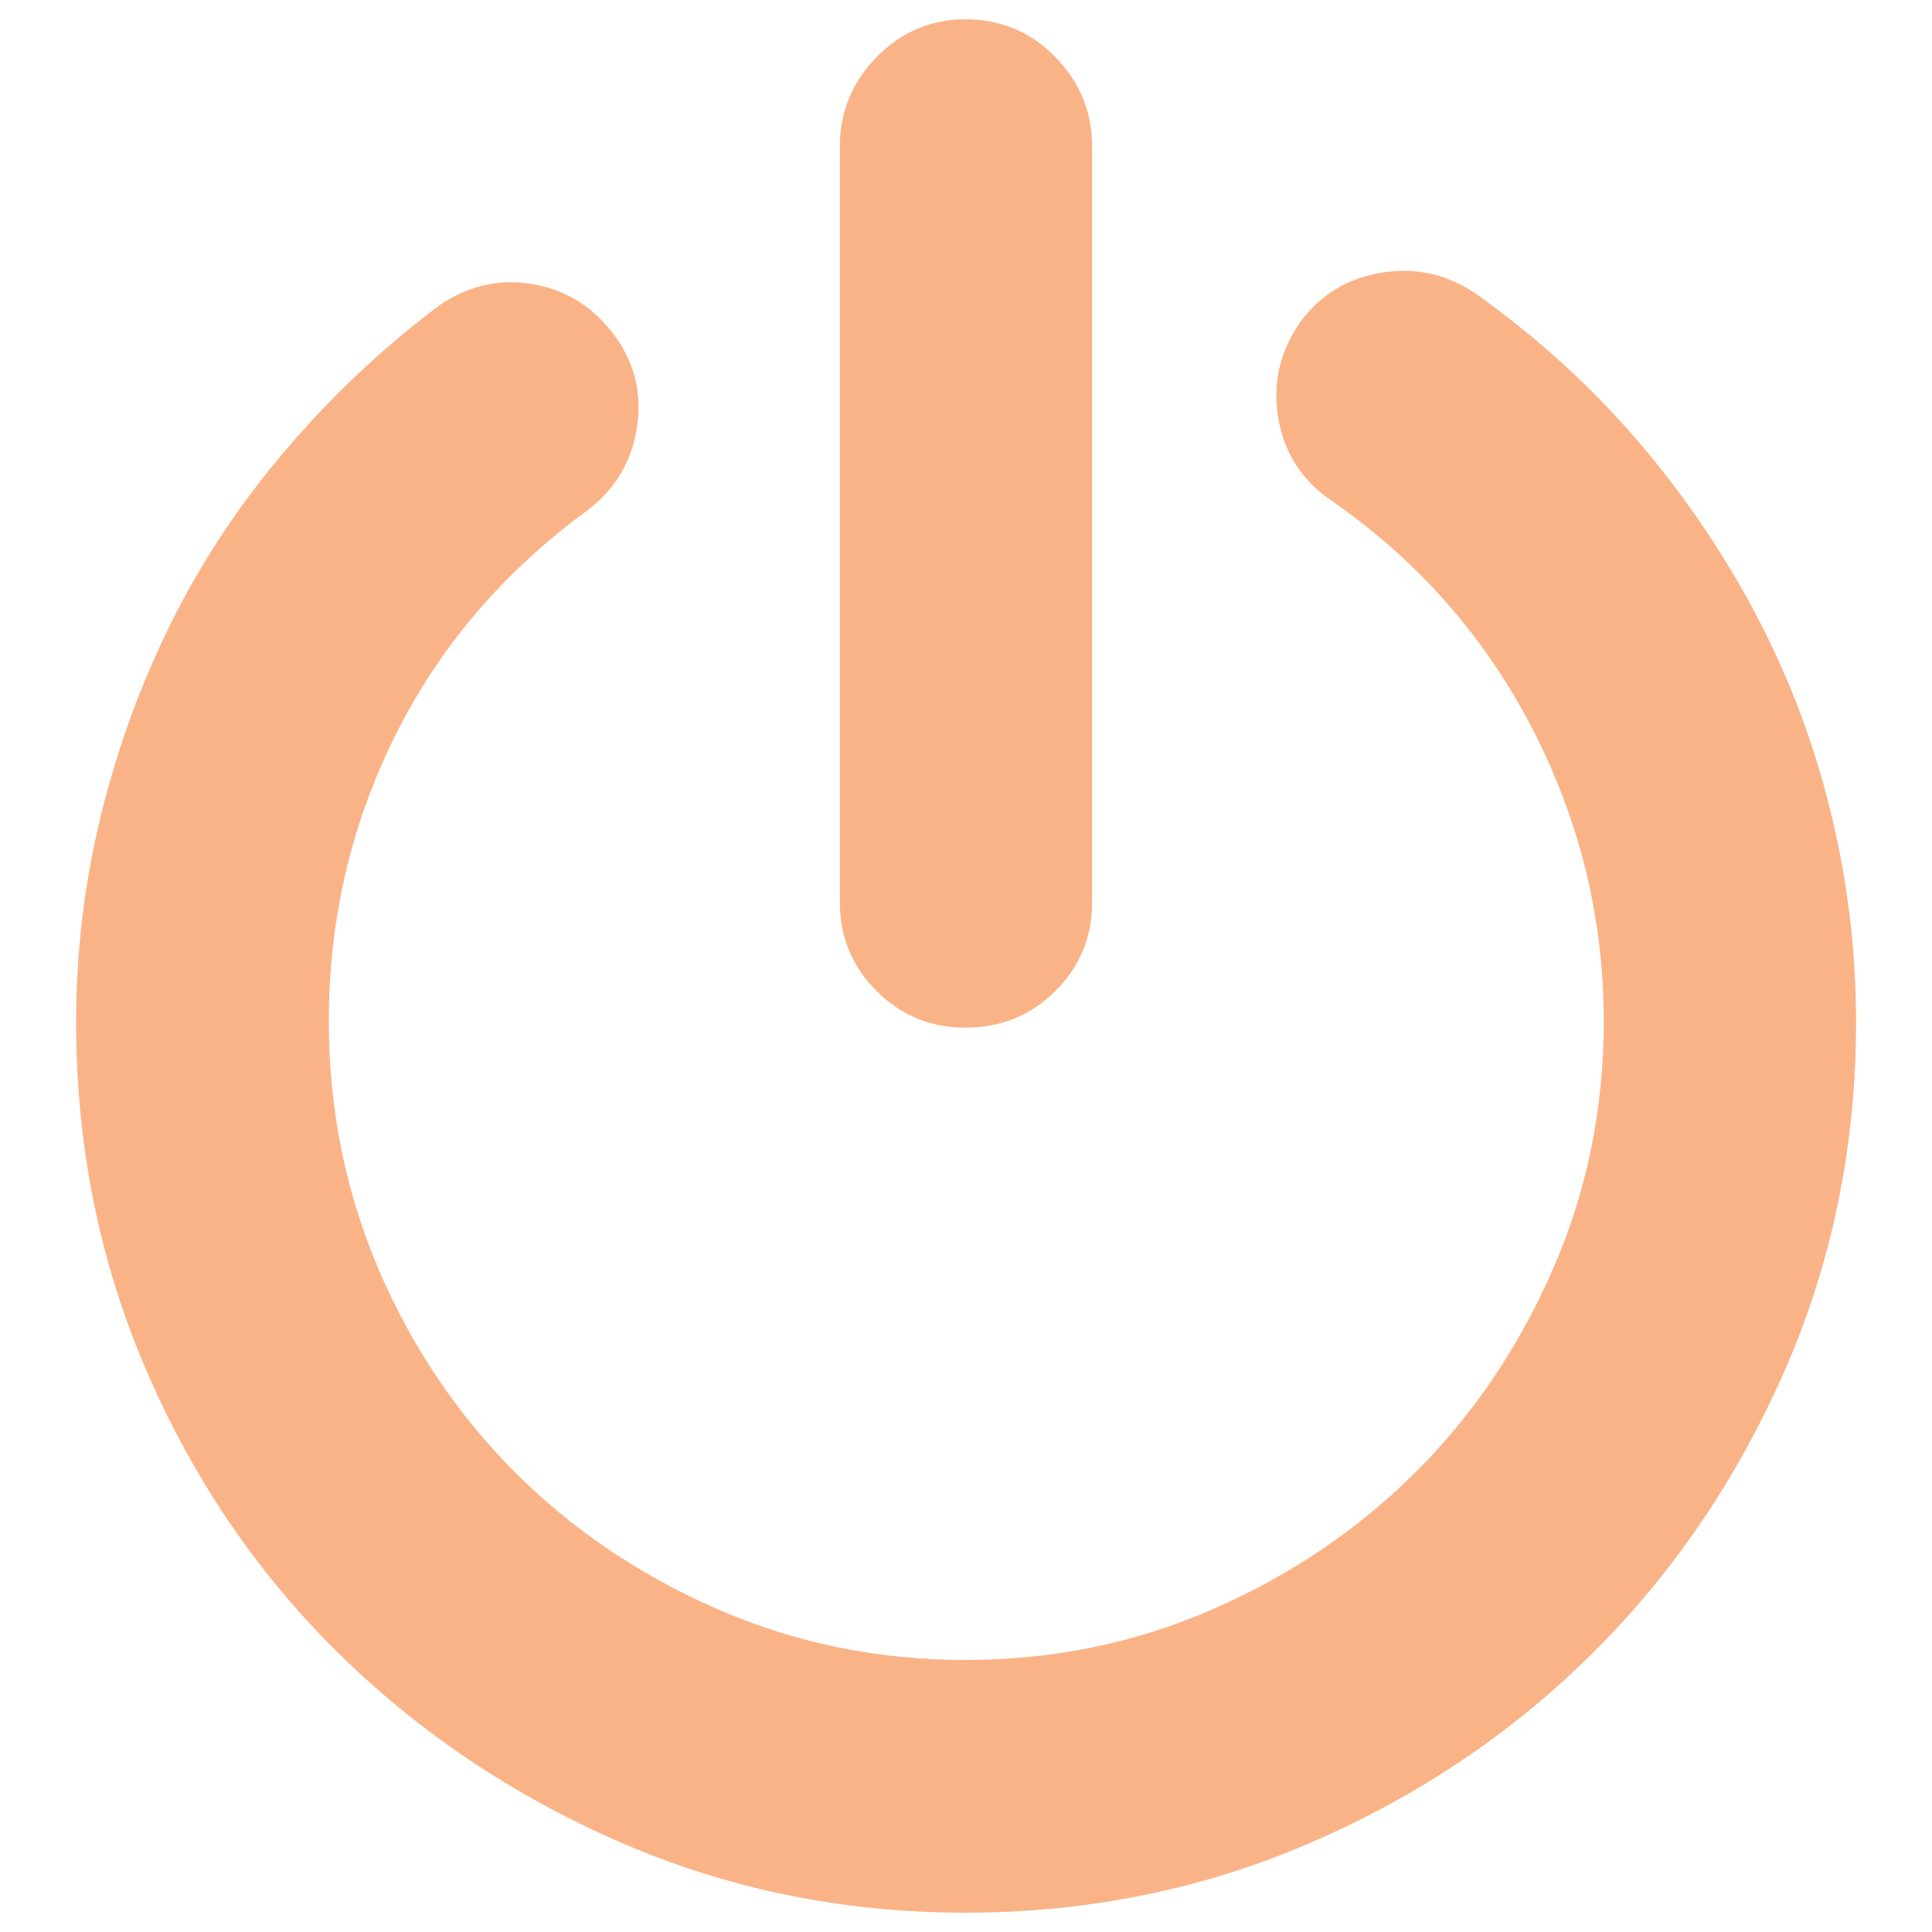
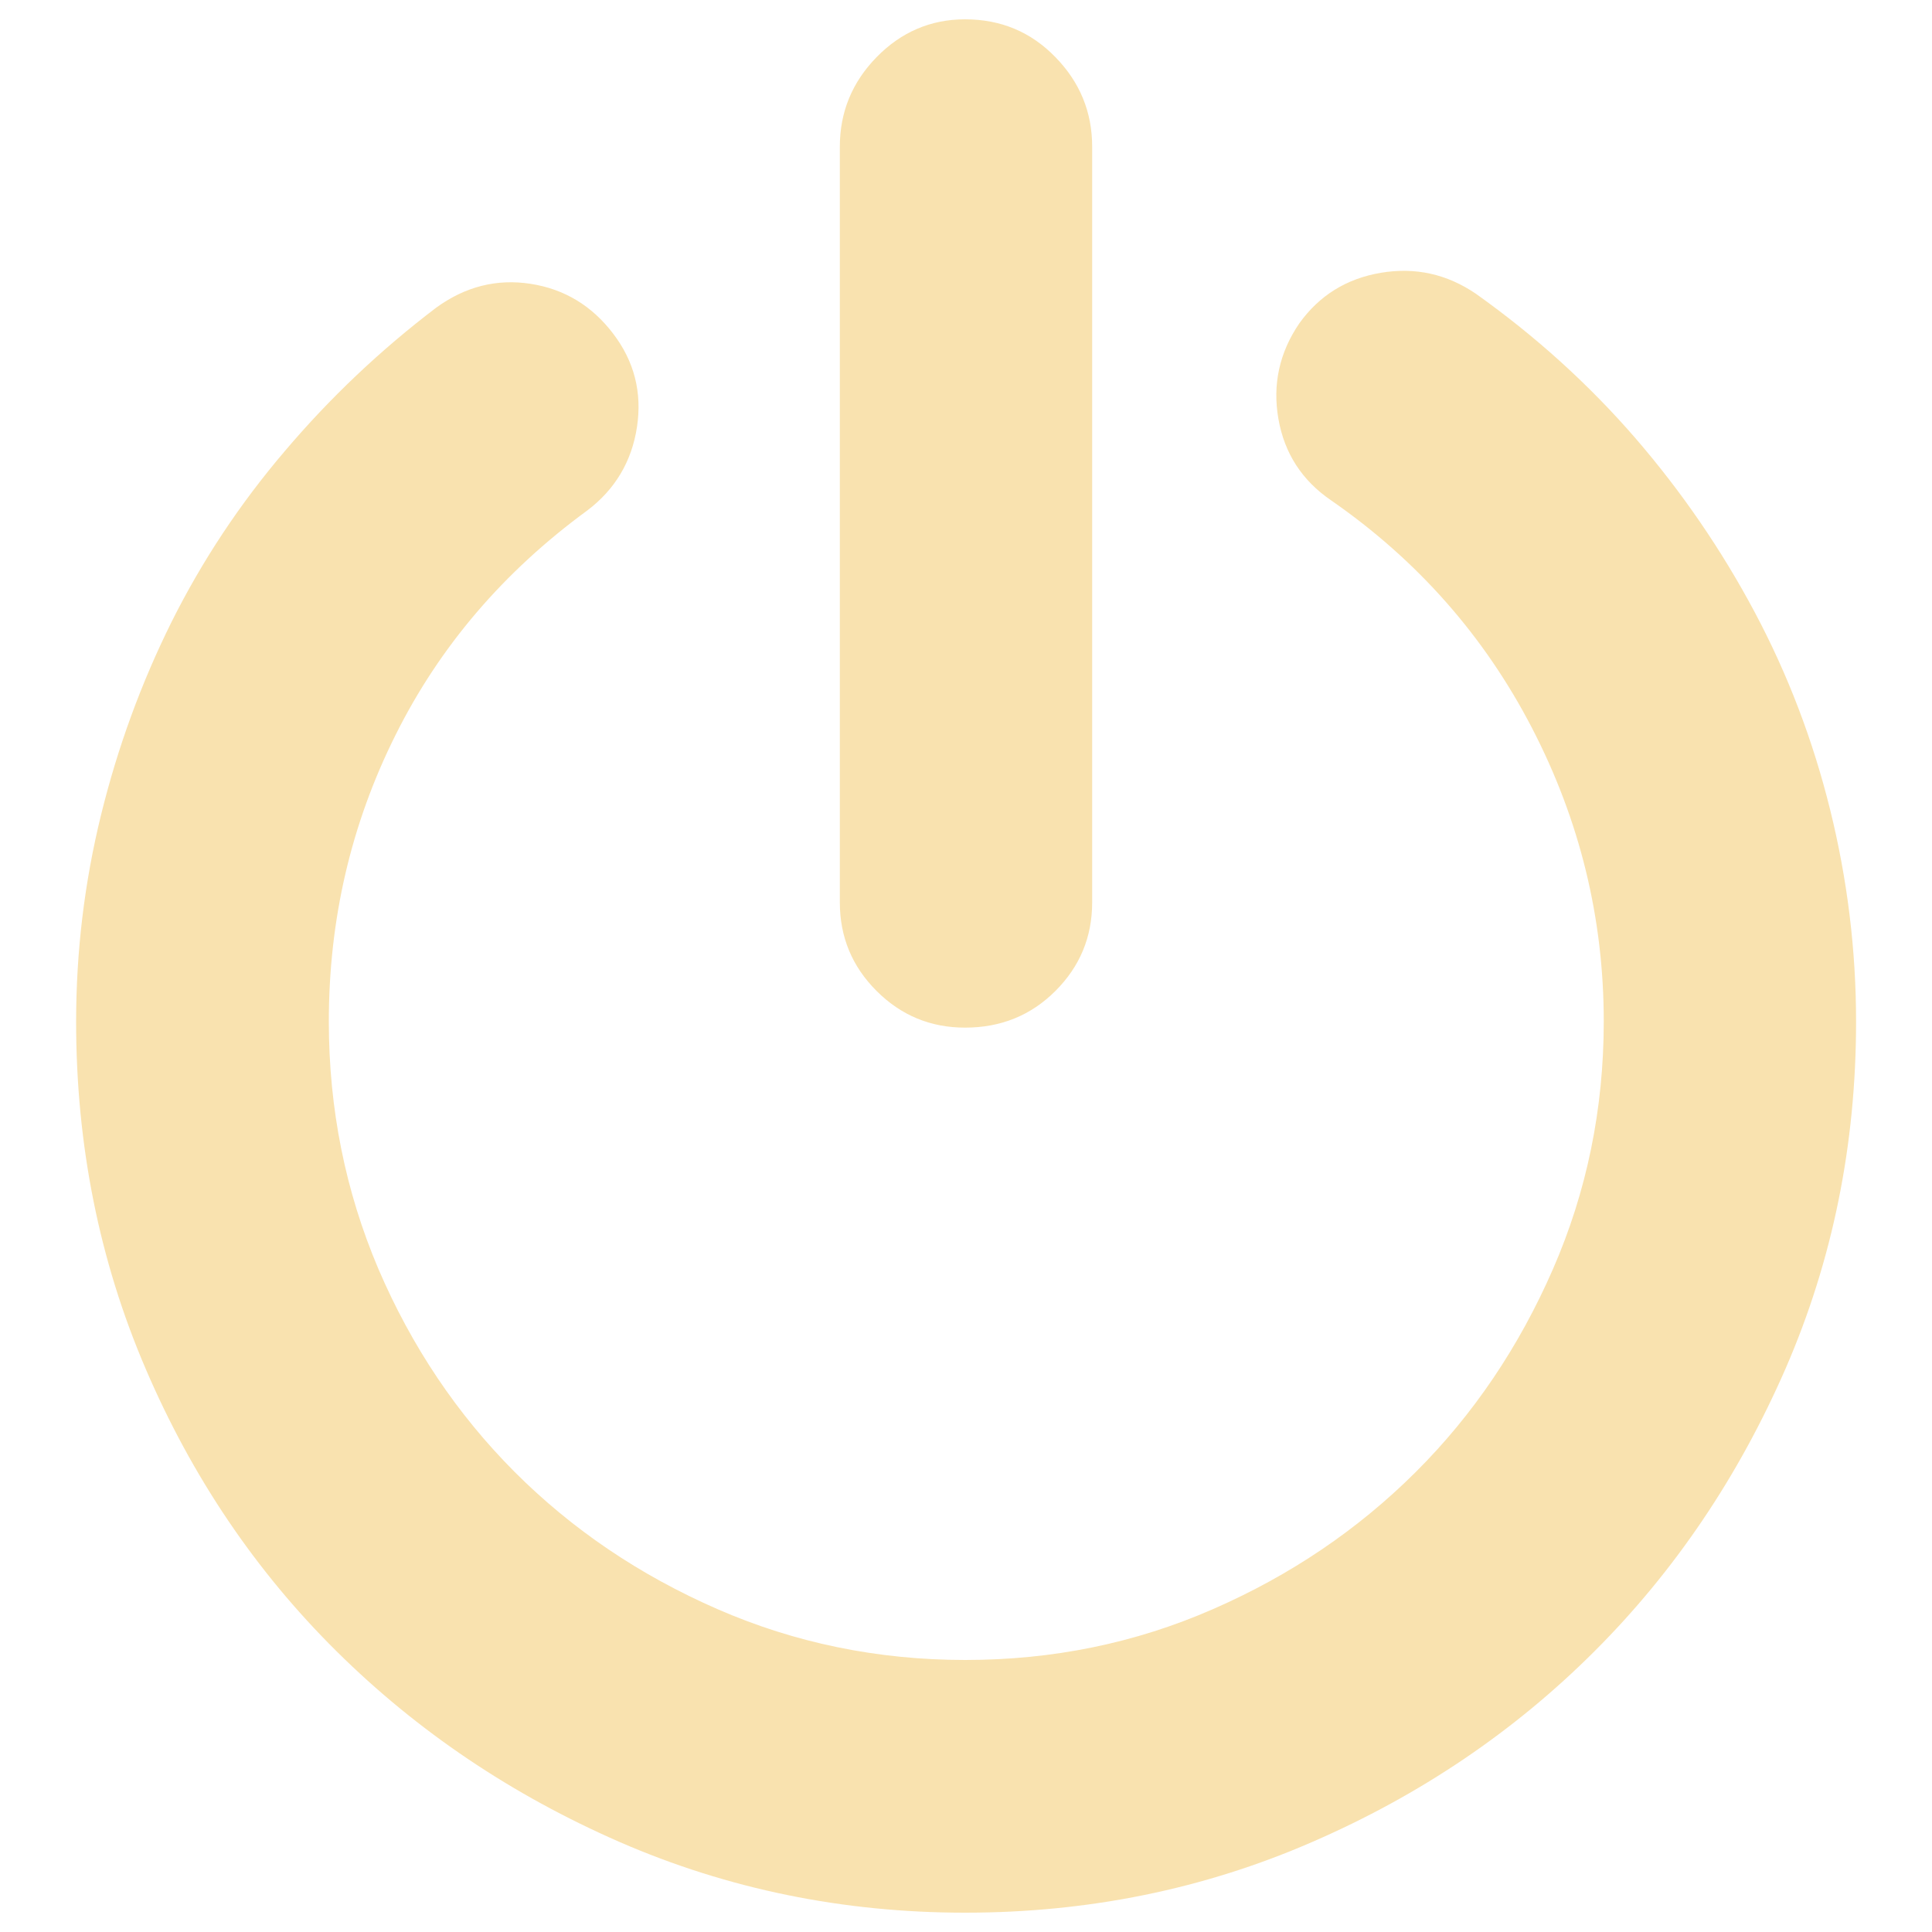
- <svg xmlns="http://www.w3.org/2000/svg" fill="#fab387" version="1.1" x="0px" y="0px" viewBox="0 0 1000 1000" enable-background="new 0 0 1000 1000" xml:space="preserve">
+ <svg xmlns="http://www.w3.org/2000/svg" fill="#f9e2af" version="1.1" x="0px" y="0px" viewBox="0 0 1000 1000" enable-background="new 0 0 1000 1000" xml:space="preserve">
  <g>
    <path d="M764,152.1c30.9,22,58.3,46.8,82.4,74.6c24,27.8,44.6,57.8,61.8,90.1c17.2,32.3,30.2,66.4,39.1,102.4c8.9,36,13.4,72.6,13.4,109.6c0,63.8-12.2,123.7-36.5,179.6c-24.4,55.9-57.3,104.7-98.8,146.2c-41.5,41.5-90.2,74.5-146.2,98.8C623.2,977.8,563.3,990,499.5,990c-63.1,0-122.7-12.2-178.6-36.5c-55.9-24.4-104.8-57.3-146.7-98.8c-41.9-41.5-74.8-90.2-98.8-146.2c-24-55.9-36-115.8-36-179.6c0-36.4,4.3-72.1,12.9-107.1c8.6-35,20.8-68.3,36.5-99.9c15.8-31.6,35.3-61.1,58.7-88.5c23.3-27.5,49.4-52.2,78.2-74.1c15.1-11,31.4-15.1,48.9-12.4c17.5,2.7,31.7,11.3,42.7,25.7c11,14.4,15.1,30.5,12.4,48.4c-2.7,17.8-11.3,32.3-25.7,43.2c-43.2,31.6-76.4,70.3-99.3,116.3c-23,46-34.5,95.4-34.5,148.2c0,45.3,8.6,88,25.7,128.2c17.2,40.1,40.7,75.1,70.5,105c29.9,29.9,64.9,53.5,105,71c40.1,17.5,82.9,26.3,128.2,26.3c45.3,0,88-8.7,128.2-26.3c40.1-17.5,75.1-41.2,105-71s53.5-64.9,71-105c17.5-40.1,26.3-82.9,26.3-128.2c0-53.5-12.4-104.1-37.1-151.8c-24.7-47.7-59.4-87-104-117.9c-15.1-10.3-24.2-24.4-27.3-42.2c-3.1-17.8,0.5-34.3,10.8-49.4c10.3-14.4,24.4-23.2,42.2-26.2C732.5,138.2,748.9,141.8,764,152.1L764,152.1z M499.5,531.9c-17.8,0-33.1-6.3-45.8-19c-12.7-12.7-19-28-19-45.8V75.9c0-17.8,6.3-33.3,19-46.3c12.7-13,28-19.6,45.8-19.6c18.5,0,34.1,6.5,46.8,19.6c12.7,13,19,28.5,19,46.3v391.2c0,17.8-6.3,33.1-19,45.8C533.6,525.6,518,531.9,499.5,531.9L499.5,531.9z" />
  </g>
</svg>
